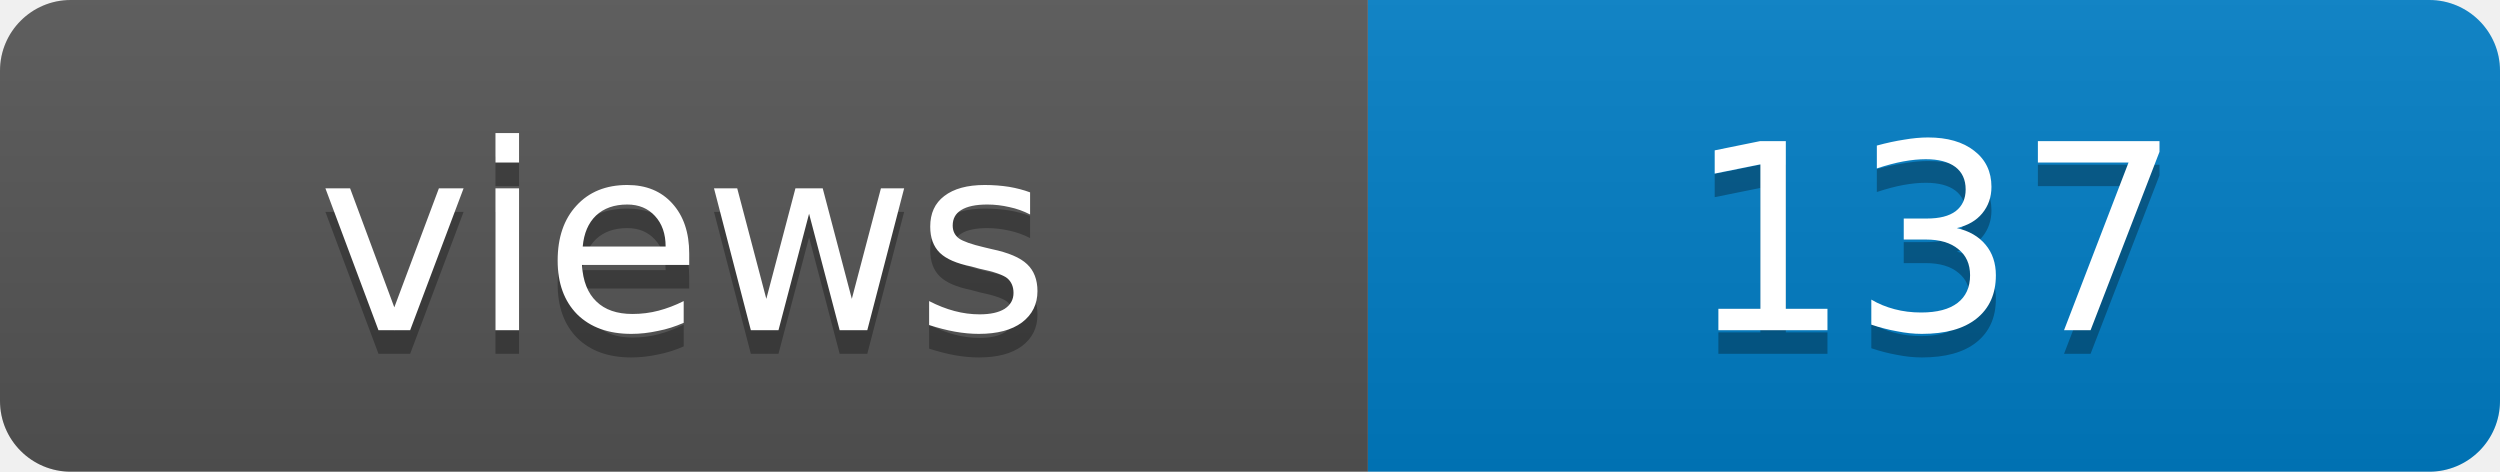
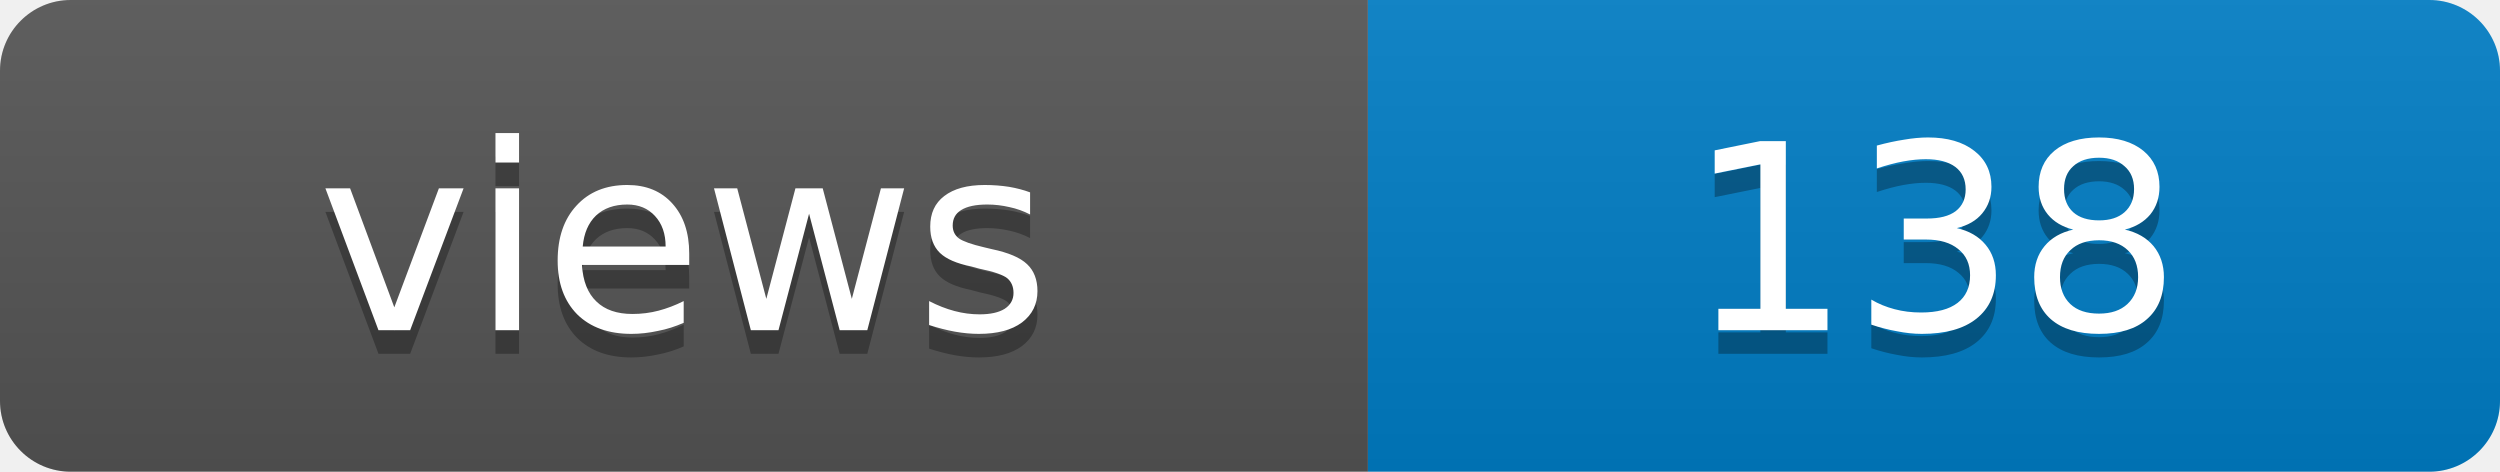
- <svg xmlns="http://www.w3.org/2000/svg" width="106" height="20" role="img" aria-label="views: 137">
+ <svg xmlns="http://www.w3.org/2000/svg" width="106" height="20" role="img" aria-label="views: 138">
  <linearGradient id="s" x2="0" y2="100%">
    <stop offset="0" stop-color="#bbb" stop-opacity=".1" />
    <stop offset="1" stop-opacity=".1" />
  </linearGradient>
  <clipPath id="r">
    <rect width="106" height="20" rx="3" fill="#fff" />
  </clipPath>
  <g clip-path="url(#r)">
    <rect width="58" height="20" fill="#555" />
    <rect x="58" width="48" height="20" fill="#007ec6" />
    <rect width="106" height="20" fill="url(#s)" />
  </g>
  <g fill="#fff" text-anchor="middle" font-family="Verdana,Geneva,DejaVu Sans,sans-serif" font-size="11">
    <text x="29" y="15" fill="#010101" fill-opacity=".3">views</text>
    <text x="29" y="14">views</text>
-     <text x="82" y="15" fill="#010101" fill-opacity=".3">137</text>
-     <text x="82" y="14">137</text>
+     <text x="82" y="15" fill="#010101" fill-opacity=".3">138</text>
+     <text x="82" y="14">138</text>
  </g>
</svg>
